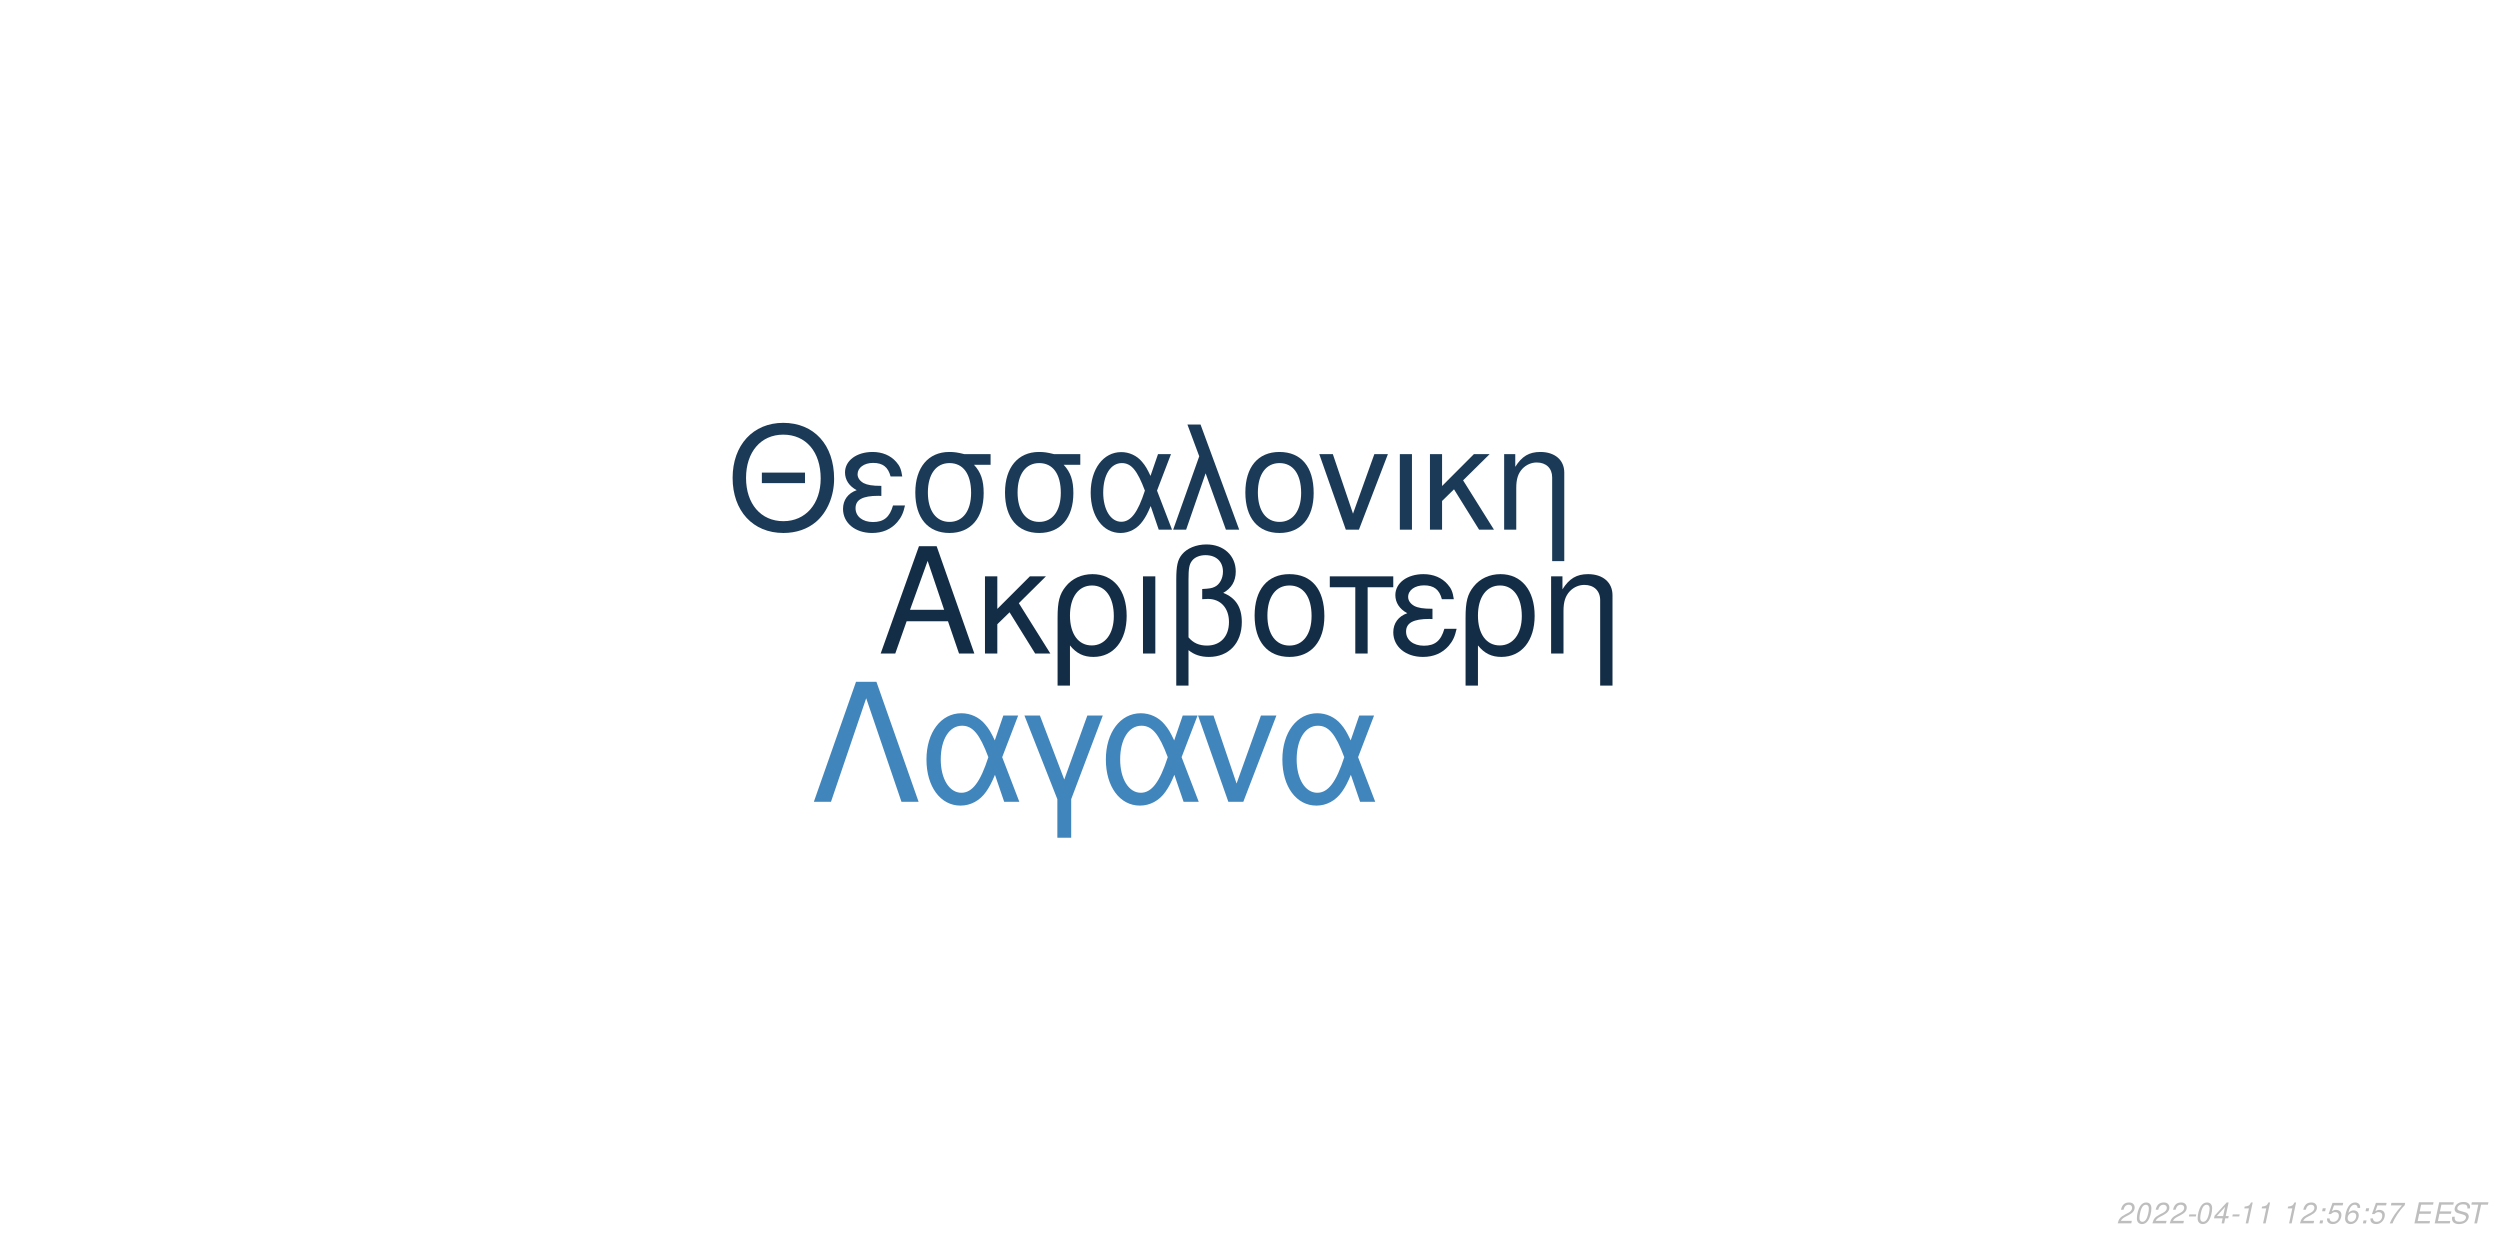
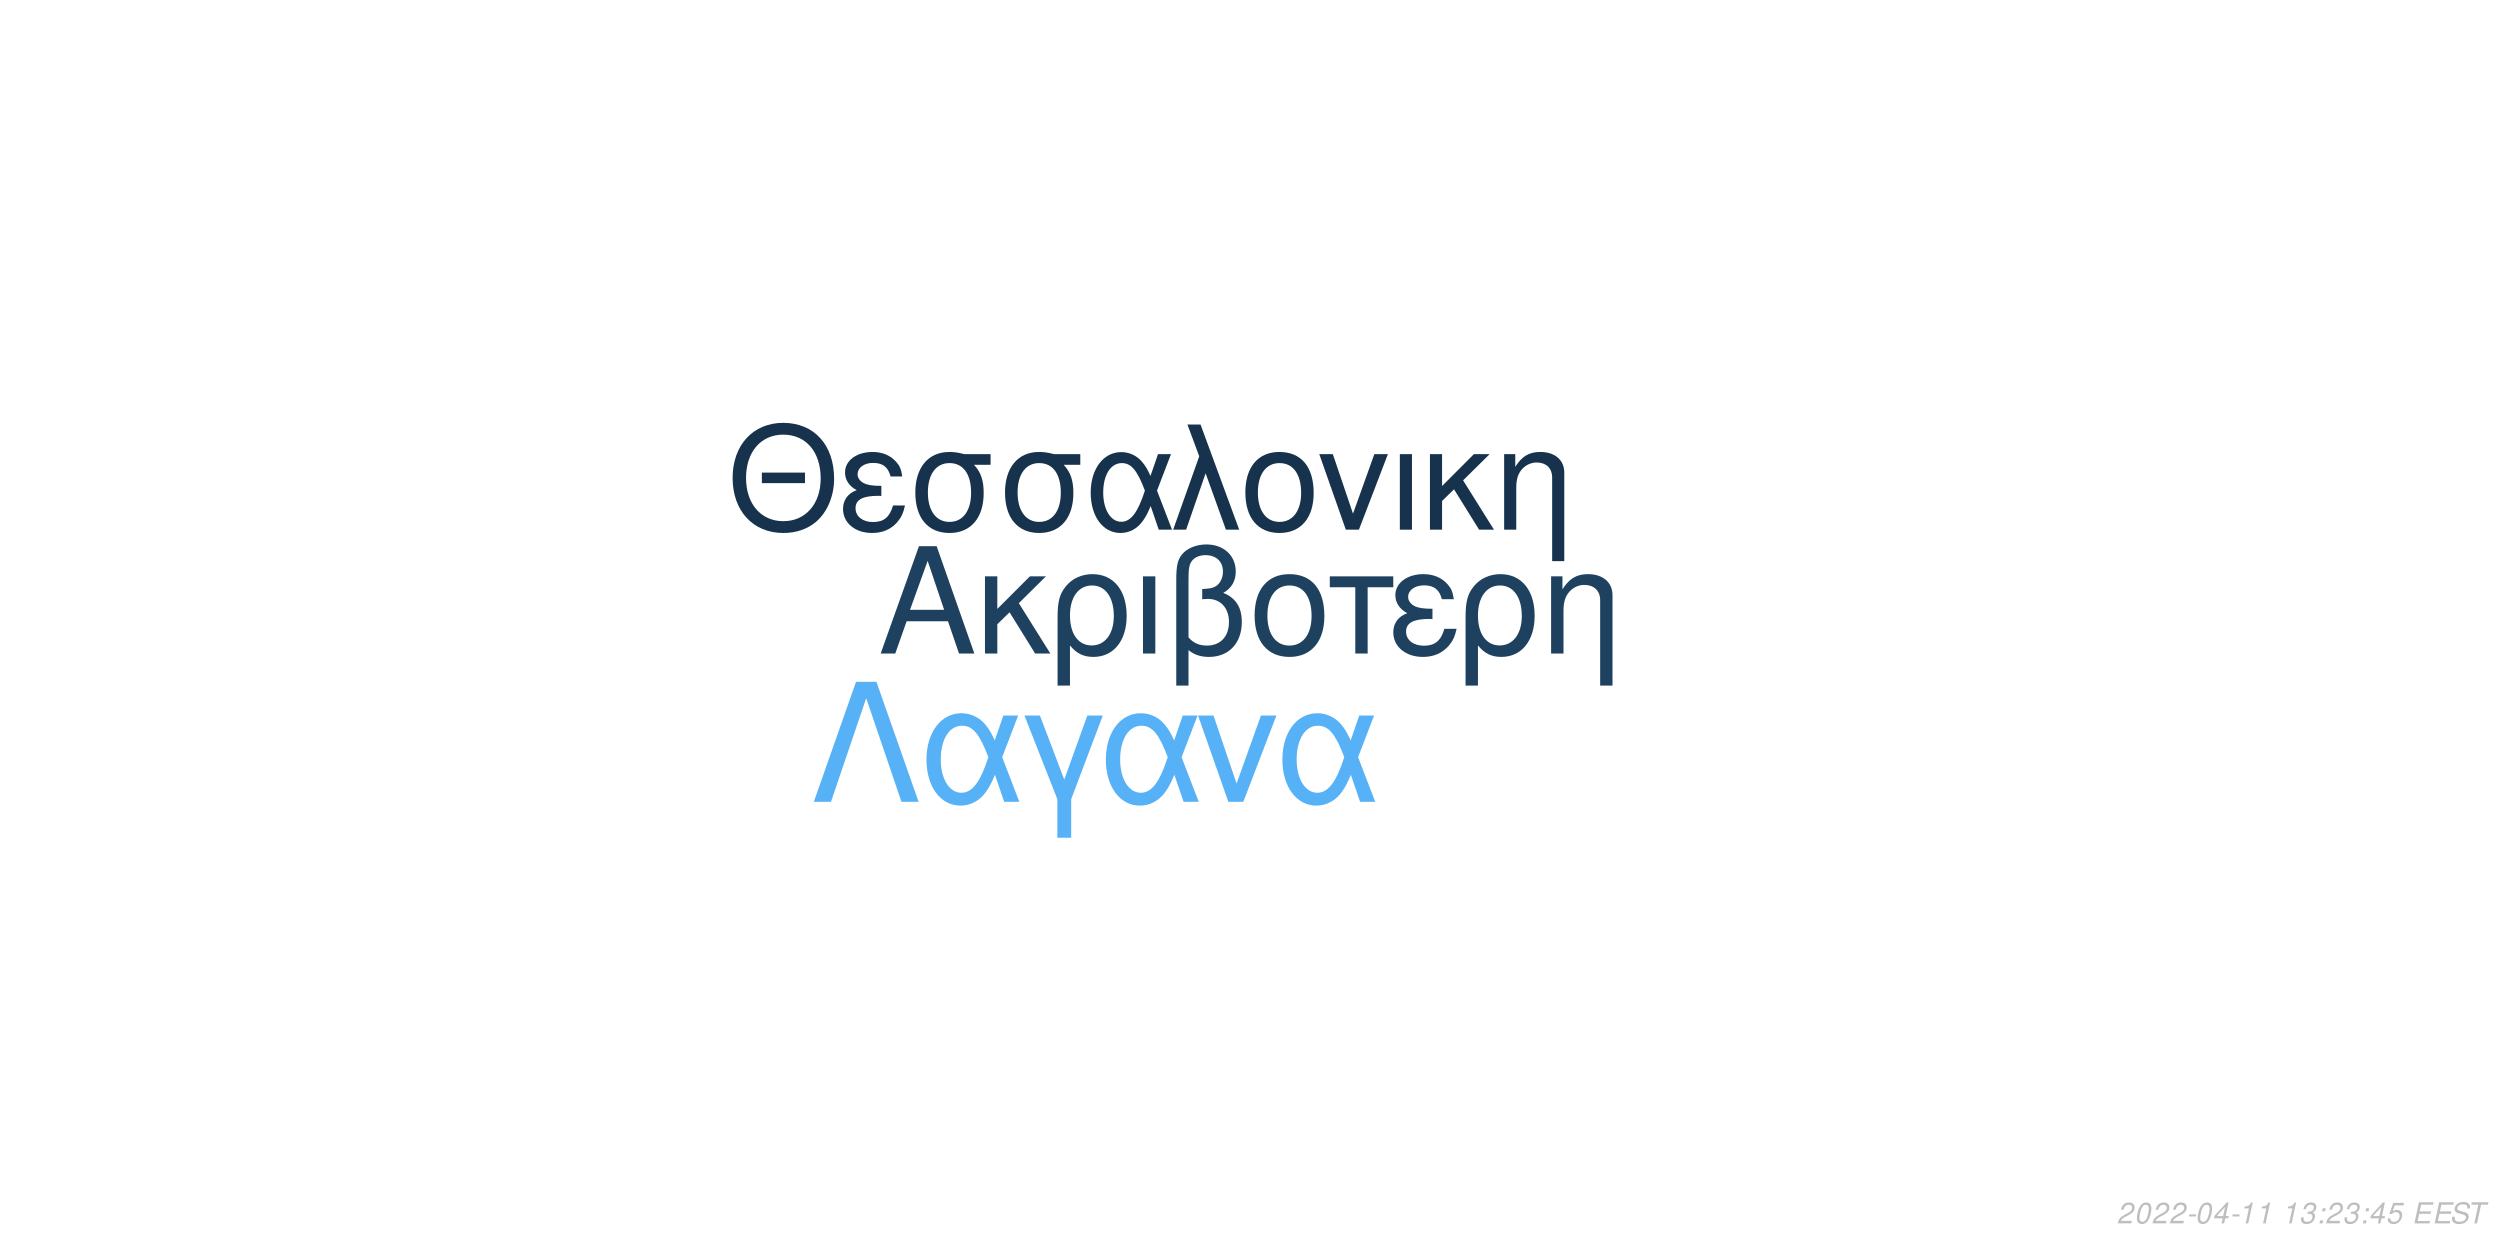
<svg xmlns="http://www.w3.org/2000/svg" xmlns:xlink="http://www.w3.org/1999/xlink" width="864pt" height="432pt" viewBox="0 0 864 432" version="1.1">
  <defs>
    <g>
      <symbol overflow="visible" id="glyph0-0">
        <path style="stroke:none;" d="" />
      </symbol>
      <symbol overflow="visible" id="glyph0-1">
        <path style="stroke:none;" d="M 24.125 -11.141 L 27.938 0 L 33.234 0 L 20.203 -37.094 L 14.094 -37.094 L 0.859 0 L 5.906 0 L 9.828 -11.141 Z M 22.797 -15.109 L 11 -15.109 L 17.094 -32.016 Z M 22.797 -15.109 " />
      </symbol>
      <symbol overflow="visible" id="glyph0-2">
        <path style="stroke:none;" d="M 7.172 -15.422 L 7.172 -26.672 L 2.906 -26.672 L 2.906 0 L 7.172 0 L 7.172 -10.125 L 11.406 -14.25 L 20.25 0 L 25.5 0 L 14.609 -17.406 L 23.969 -26.672 L 18.422 -26.672 Z M 7.172 -15.422 " />
      </symbol>
      <symbol overflow="visible" id="glyph0-3">
        <path style="stroke:none;" d="M 3 11.094 L 7.281 11.094 L 7.281 -2.797 C 9.516 -0.047 11.953 1.172 15.375 1.172 C 22.344 1.172 26.875 -4.422 26.875 -13.031 C 26.875 -21.891 22.297 -27.438 15.062 -27.438 C 11.297 -27.438 7.984 -25.906 5.797 -23.156 C 3.672 -20.516 3 -17.969 3 -12.359 Z M 14.906 -23.516 C 19.547 -23.516 22.438 -19.438 22.438 -12.922 C 22.438 -6.812 19.391 -2.797 14.812 -2.797 C 10.172 -2.797 7.281 -6.766 7.281 -13.125 C 7.281 -19.484 10.234 -23.516 14.906 -23.516 Z M 14.906 -23.516 " />
      </symbol>
      <symbol overflow="visible" id="glyph0-4">
        <path style="stroke:none;" d="M 3.516 0 L 7.781 0 L 7.781 -26.672 L 3.516 -26.672 Z M 3.516 0 " />
      </symbol>
      <symbol overflow="visible" id="glyph0-5">
        <path style="stroke:none;" d="M 4.016 11.094 L 8.25 11.094 L 8.25 -1.172 C 10.172 0.406 12.422 1.172 15.312 1.172 C 22.188 1.172 26.672 -3.609 26.672 -10.891 C 26.672 -15.984 24.578 -19.234 20.25 -20.969 C 23.109 -22.547 24.578 -25.031 24.578 -28.344 C 24.578 -33.844 20.406 -37.703 14.453 -37.703 C 10.938 -37.703 7.734 -36.391 6 -34.25 C 4.484 -32.422 4.016 -30.328 4.016 -25.391 Z M 8.25 -25.656 C 8.25 -29.359 8.5 -30.844 9.469 -32.062 C 10.375 -33.281 12.156 -34 14.094 -34 C 17.812 -34 20.156 -31.812 20.156 -28.297 C 20.156 -25.953 18.984 -23.812 17.297 -23.047 C 16.281 -22.547 15.469 -22.438 12.984 -22.297 L 12.984 -18.781 C 13.734 -18.828 14.344 -18.875 14.969 -18.875 C 19.344 -18.875 22.234 -15.719 22.234 -10.891 C 22.234 -5.906 19.281 -2.75 14.656 -2.75 C 11.953 -2.75 9.922 -3.609 8.25 -5.594 Z M 8.25 -25.656 " />
      </symbol>
      <symbol overflow="visible" id="glyph0-6">
        <path style="stroke:none;" d="M 14.094 -27.438 C 6.562 -27.438 2.094 -22.094 2.094 -13.125 C 2.094 -4.125 6.562 1.172 14.141 1.172 C 21.672 1.172 26.203 -4.172 26.203 -12.922 C 26.203 -22.188 21.828 -27.438 14.094 -27.438 Z M 14.141 -23.516 C 18.938 -23.516 21.781 -19.594 21.781 -12.984 C 21.781 -6.672 18.828 -2.75 14.141 -2.75 C 9.422 -2.75 6.516 -6.672 6.516 -13.125 C 6.516 -19.594 9.422 -23.516 14.141 -23.516 Z M 14.141 -23.516 " />
      </symbol>
      <symbol overflow="visible" id="glyph0-7">
        <path style="stroke:none;" d="M 7.891 0 L 12.156 0 L 12.156 -22.906 L 21.016 -22.906 L 21.016 -26.672 L -0.922 -26.672 L -0.922 -22.906 L 7.891 -22.906 Z M 7.891 0 " />
      </symbol>
      <symbol overflow="visible" id="glyph0-8">
        <path style="stroke:none;" d="M 14.562 -15.469 C 11.344 -15.469 9.562 -15.781 8.297 -16.438 C 6.922 -17.203 6.156 -18.328 6.156 -19.547 C 6.156 -21.891 8.453 -23.562 11.656 -23.562 C 15.062 -23.562 16.953 -22.094 17.812 -18.781 L 21.938 -18.781 C 21.578 -21.266 21.062 -22.5 19.797 -23.922 C 17.812 -26.203 14.906 -27.438 11.453 -27.438 C 5.797 -27.438 1.734 -24.375 1.734 -20.203 C 1.734 -17.609 3.156 -15.375 5.859 -13.938 C 2.797 -12.875 1.016 -10.484 1.016 -7.328 C 1.016 -2.391 5.297 1.172 11.25 1.172 C 14.969 1.172 17.906 -0.109 20.156 -2.641 C 21.578 -4.328 22.297 -5.797 22.906 -8.547 L 18.672 -8.547 C 17.5 -4.422 15.422 -2.703 11.609 -2.703 C 7.938 -2.703 5.438 -4.688 5.438 -7.578 C 5.438 -10.578 7.938 -11.953 13.484 -11.953 C 13.641 -11.953 14.094 -11.953 14.562 -11.906 Z M 14.562 -15.469 " />
      </symbol>
      <symbol overflow="visible" id="glyph0-9">
        <path style="stroke:none;" d="M 3.562 -26.672 L 3.562 0 L 7.844 0 L 7.844 -14.703 C 7.844 -17.906 8.5 -19.891 10.031 -21.531 C 11.406 -22.953 13.188 -23.719 15.062 -23.719 C 18.375 -23.719 20.516 -21.672 20.516 -18.469 L 20.516 11.094 L 24.781 11.094 L 24.781 -20.156 C 24.781 -24.578 21.469 -27.438 16.328 -27.438 C 12.359 -27.438 9.828 -25.906 7.484 -22.188 L 7.484 -26.672 Z M 3.562 -26.672 " />
      </symbol>
      <symbol overflow="visible" id="glyph1-0">
        <path style="stroke:none;" d="" />
      </symbol>
      <symbol overflow="visible" id="glyph1-1">
        <path style="stroke:none;" d="M 26.859 -19.734 L 11.953 -19.734 L 11.953 -16.094 L 26.859 -16.094 Z M 19.328 -36.922 C 8.922 -36.922 1.844 -29.25 1.844 -17.891 C 1.844 -6.484 8.875 1.141 19.391 1.141 C 23.812 1.141 27.703 -0.203 30.641 -2.688 C 34.578 -6.031 36.922 -11.656 36.922 -17.594 C 36.922 -29.297 30 -36.922 19.328 -36.922 Z M 19.328 -32.844 C 27.203 -32.844 32.281 -26.906 32.281 -17.688 C 32.281 -8.922 27.062 -2.938 19.391 -2.938 C 11.609 -2.938 6.484 -8.922 6.484 -17.891 C 6.484 -26.859 11.609 -32.844 19.328 -32.844 Z M 19.328 -32.844 " />
      </symbol>
      <symbol overflow="visible" id="glyph1-2">
        <path style="stroke:none;" d="M 14.25 -15.141 C 11.109 -15.141 9.375 -15.453 8.125 -16.094 C 6.781 -16.844 6.031 -17.938 6.031 -19.141 C 6.031 -21.422 8.266 -23.078 11.406 -23.078 C 14.75 -23.078 16.594 -21.625 17.438 -18.391 L 21.469 -18.391 C 21.125 -20.828 20.625 -22.031 19.391 -23.422 C 17.438 -25.656 14.594 -26.859 11.219 -26.859 C 5.688 -26.859 1.688 -23.875 1.688 -19.781 C 1.688 -17.234 3.094 -15.047 5.734 -13.656 C 2.734 -12.609 1 -10.266 1 -7.172 C 1 -2.344 5.188 1.141 11.016 1.141 C 14.656 1.141 17.547 -0.094 19.734 -2.594 C 21.125 -4.234 21.828 -5.688 22.422 -8.375 L 18.281 -8.375 C 17.141 -4.328 15.094 -2.641 11.359 -2.641 C 7.766 -2.641 5.328 -4.578 5.328 -7.422 C 5.328 -10.359 7.766 -11.703 13.203 -11.703 C 13.359 -11.703 13.797 -11.703 14.25 -11.656 Z M 14.25 -15.141 " />
      </symbol>
      <symbol overflow="visible" id="glyph1-3">
        <path style="stroke:none;" d="M 29 -26.109 L 19.938 -26.109 C 17.594 -26.703 16.438 -26.859 14.703 -26.859 C 7.469 -26.859 2.984 -21.469 2.984 -12.859 C 2.984 -4.031 7.375 1.141 14.797 1.141 C 22.172 1.141 26.609 -4.078 26.609 -12.656 C 26.609 -17.047 25.656 -19.828 23.266 -22.422 L 29 -22.422 Z M 14.797 -23.016 C 19.531 -23.016 22.266 -19.234 22.266 -12.75 C 22.266 -6.531 19.438 -2.688 14.797 -2.688 C 10.172 -2.688 7.328 -6.531 7.328 -12.859 C 7.328 -19.188 10.172 -23.016 14.797 -23.016 Z M 14.797 -23.016 " />
      </symbol>
      <symbol overflow="visible" id="glyph1-4">
        <path style="stroke:none;" d="M 29.344 -26.109 L 24.859 -26.109 L 22.266 -18.578 C 21.125 -21.031 20.484 -22.125 19.328 -23.469 C 17.547 -25.609 14.906 -26.812 12.156 -26.812 C 5.984 -26.812 1.594 -20.984 1.594 -12.812 C 1.594 -4.578 5.828 1.141 11.906 1.141 C 14.953 1.141 17.734 -0.344 19.625 -3.047 C 20.672 -4.531 21.281 -5.688 22.328 -8.172 L 25.109 0 L 29.703 0 L 24.516 -13.5 Z M 20.328 -13.5 C 17.891 -5.922 15.453 -2.734 12.156 -2.734 C 8.516 -2.734 5.922 -6.922 5.922 -12.812 C 5.922 -18.938 8.516 -23.016 12.359 -23.016 C 15.594 -23.016 17.688 -20.531 20.328 -13.5 Z M 20.328 -13.5 " />
      </symbol>
      <symbol overflow="visible" id="glyph1-5">
        <path style="stroke:none;" d="M 1.094 0 L 5.578 0 L 12.312 -19.484 L 19.328 0 L 23.922 0 L 10.562 -36.328 L 6.031 -36.328 L 10.109 -25.359 Z M 1.094 0 " />
      </symbol>
      <symbol overflow="visible" id="glyph1-6">
        <path style="stroke:none;" d="M 13.797 -26.859 C 6.422 -26.859 2.047 -21.625 2.047 -12.859 C 2.047 -4.031 6.422 1.141 13.859 1.141 C 21.234 1.141 25.656 -4.078 25.656 -12.656 C 25.656 -21.719 21.375 -26.859 13.797 -26.859 Z M 13.859 -23.016 C 18.531 -23.016 21.328 -19.188 21.328 -12.703 C 21.328 -6.531 18.438 -2.688 13.859 -2.688 C 9.219 -2.688 6.375 -6.531 6.375 -12.859 C 6.375 -19.188 9.219 -23.016 13.859 -23.016 Z M 13.859 -23.016 " />
      </symbol>
      <symbol overflow="visible" id="glyph1-7">
        <path style="stroke:none;" d="M 14.297 0 L 24.312 -26.109 L 19.625 -26.109 L 12.25 -5.531 L 5.281 -26.109 L 0.594 -26.109 L 9.766 0 Z M 14.297 0 " />
      </symbol>
      <symbol overflow="visible" id="glyph1-8">
        <path style="stroke:none;" d="M 3.438 0 L 7.625 0 L 7.625 -26.109 L 3.438 -26.109 Z M 3.438 0 " />
      </symbol>
      <symbol overflow="visible" id="glyph1-9">
        <path style="stroke:none;" d="M 7.031 -15.094 L 7.031 -26.109 L 2.844 -26.109 L 2.844 0 L 7.031 0 L 7.031 -9.922 L 11.156 -13.953 L 19.828 0 L 24.969 0 L 14.297 -17.047 L 23.469 -26.109 L 18.031 -26.109 Z M 7.031 -15.094 " />
      </symbol>
      <symbol overflow="visible" id="glyph1-10">
        <path style="stroke:none;" d="M 3.484 -26.109 L 3.484 0 L 7.672 0 L 7.672 -14.406 C 7.672 -17.547 8.328 -19.484 9.812 -21.078 C 11.156 -22.469 12.906 -23.219 14.75 -23.219 C 17.984 -23.219 20.078 -21.234 20.078 -18.094 L 20.078 10.859 L 24.266 10.859 L 24.266 -19.734 C 24.266 -24.062 21.031 -26.859 16 -26.859 C 12.109 -26.859 9.609 -25.359 7.328 -21.719 L 7.328 -26.109 Z M 3.484 -26.109 " />
      </symbol>
      <symbol overflow="visible" id="glyph2-0">
        <path style="stroke:none;" d="" />
      </symbol>
      <symbol overflow="visible" id="glyph2-1">
        <path style="stroke:none;" d="M 22.531 -41.484 L 15.484 -41.484 L 0.906 0 L 6.828 0 L 19 -35.797 L 31.188 0 L 37.109 0 Z M 22.531 -41.484 " />
      </symbol>
      <symbol overflow="visible" id="glyph2-2">
        <path style="stroke:none;" d="M 33.516 -29.812 L 28.391 -29.812 L 25.438 -21.219 C 24.125 -24.016 23.391 -25.266 22.078 -26.797 C 20.031 -29.25 17.016 -30.609 13.891 -30.609 C 6.828 -30.609 1.828 -23.953 1.828 -14.625 C 1.828 -5.234 6.656 1.312 13.594 1.312 C 17.078 1.312 20.266 -0.391 22.422 -3.469 C 23.609 -5.172 24.297 -6.484 25.5 -9.328 L 28.688 0 L 33.922 0 L 28 -15.422 Z M 23.219 -15.422 C 20.422 -6.766 17.641 -3.125 13.891 -3.125 C 9.734 -3.125 6.766 -7.906 6.766 -14.625 C 6.766 -21.625 9.734 -26.297 14.109 -26.297 C 17.812 -26.297 20.203 -23.453 23.219 -15.422 Z M 23.219 -15.422 " />
      </symbol>
      <symbol overflow="visible" id="glyph2-3">
        <path style="stroke:none;" d="M 12.062 12.406 L 16.844 12.406 L 16.844 -0.906 L 27.766 -29.812 L 22.422 -29.812 L 14.453 -7.688 L 6.031 -29.812 L 0.688 -29.812 L 12.062 -0.906 Z M 12.062 12.406 " />
      </symbol>
      <symbol overflow="visible" id="glyph2-4">
        <path style="stroke:none;" d="M 16.328 0 L 27.766 -29.812 L 22.422 -29.812 L 14 -6.312 L 6.031 -29.812 L 0.688 -29.812 L 11.156 0 Z M 16.328 0 " />
      </symbol>
      <symbol overflow="visible" id="glyph3-0">
        <path style="stroke:none;" d="" />
      </symbol>
      <symbol overflow="visible" id="glyph3-1">
        <path style="stroke:none;" d="M 5.234 -0.875 L 1.469 -0.875 C 1.641 -1.375 2.203 -1.891 3.109 -2.344 L 4.234 -2.938 C 5.562 -3.625 6.219 -4.469 6.219 -5.484 C 6.219 -5.938 6.062 -6.359 5.797 -6.656 C 5.469 -7.047 4.984 -7.234 4.312 -7.234 C 2.766 -7.234 1.891 -6.453 1.484 -4.734 L 2.375 -4.734 C 2.484 -5.188 2.609 -5.484 2.797 -5.75 C 3.094 -6.203 3.609 -6.453 4.188 -6.453 C 4.891 -6.453 5.344 -6.031 5.344 -5.375 C 5.344 -4.703 4.859 -4.094 4.016 -3.656 L 2.984 -3.125 C 1.234 -2.188 0.797 -1.656 0.344 -0.016 L 5.047 -0.016 Z M 5.234 -0.875 " />
      </symbol>
      <symbol overflow="visible" id="glyph3-2">
        <path style="stroke:none;" d="M 4.203 -7.234 C 3.375 -7.234 2.688 -6.812 2.125 -5.984 C 1.484 -5.047 0.984 -3.188 0.984 -1.734 C 0.984 -1.109 1.172 -0.562 1.484 -0.266 C 1.797 0.047 2.281 0.234 2.766 0.234 C 3.625 0.234 4.281 -0.156 4.859 -1.016 C 5.516 -1.953 6 -3.797 6 -5.266 C 6 -6.5 5.328 -7.234 4.203 -7.234 Z M 4.094 -6.453 C 4.734 -6.453 5.125 -5.984 5.125 -5.156 C 5.125 -4.203 4.781 -2.625 4.406 -1.812 C 3.984 -0.938 3.516 -0.547 2.875 -0.547 C 2.25 -0.547 1.875 -1.031 1.875 -1.828 C 1.875 -2.797 2.203 -4.344 2.594 -5.203 C 2.984 -6.047 3.453 -6.453 4.094 -6.453 Z M 4.094 -6.453 " />
      </symbol>
      <symbol overflow="visible" id="glyph3-3">
        <path style="stroke:none;" d="M 3.516 -3.125 L 1.125 -3.125 L 0.969 -2.406 L 3.359 -2.406 Z M 3.516 -3.125 " />
      </symbol>
      <symbol overflow="visible" id="glyph3-4">
        <path style="stroke:none;" d="M 3.625 -1.75 L 3.266 0 L 4.141 0 L 4.516 -1.75 L 5.562 -1.75 L 5.734 -2.531 L 4.688 -2.531 L 5.688 -7.234 L 5.016 -7.234 L 0.844 -2.672 L 0.641 -1.75 Z M 3.797 -2.531 L 1.594 -2.531 L 4.469 -5.703 Z M 3.797 -2.531 " />
      </symbol>
      <symbol overflow="visible" id="glyph3-5">
        <path style="stroke:none;" d="M 3.703 -5.188 L 2.594 0 L 3.469 0 L 5.016 -7.234 L 4.438 -7.234 C 3.906 -6.156 3.688 -6.016 2.234 -5.812 L 2.109 -5.188 Z M 3.703 -5.188 " />
      </symbol>
      <symbol overflow="visible" id="glyph3-6">
        <path style="stroke:none;" d="" />
      </symbol>
      <symbol overflow="visible" id="glyph3-7">
+         <path style="stroke:none;" d="M 2.922 -3.312 C 3.125 -3.344 3.234 -3.344 3.375 -3.344 C 4.203 -3.344 4.688 -3 4.688 -2.406 C 4.688 -1.312 3.906 -0.547 2.781 -0.547 C 2.047 -0.547 1.594 -0.938 1.594 -1.562 C 1.594 -1.719 1.609 -1.844 1.656 -2.094 L 0.766 -2.094 C 0.734 -1.797 0.719 -1.641 0.719 -1.469 C 0.719 -0.375 1.406 0.234 2.641 0.234 C 3.547 0.234 4.297 -0.078 4.812 -0.656 C 5.266 -1.156 5.562 -1.875 5.562 -2.547 C 5.562 -3.125 5.344 -3.453 4.797 -3.734 C 5.641 -4.234 6.016 -4.844 6.016 -5.734 C 6.016 -6.656 5.312 -7.234 4.203 -7.234 C 3.375 -7.234 2.672 -6.938 2.188 -6.375 C 1.891 -6.031 1.703 -5.641 1.516 -4.906 L 2.391 -4.906 C 2.5 -5.359 2.594 -5.594 2.734 -5.812 C 3.047 -6.234 3.516 -6.453 4.078 -6.453 C 4.734 -6.453 5.141 -6.125 5.141 -5.578 C 5.141 -5.188 5.016 -4.797 4.797 -4.547 C 4.516 -4.234 4 -4.062 3.266 -4.062 L 3.078 -4.062 Z M 2.922 -3.312 " />
+       </symbol>
+       <symbol overflow="visible" id="glyph3-8">
        <path style="stroke:none;" d="M 2.359 -1.031 L 1.312 -1.031 L 1.094 0 L 2.141 0 Z M 3.266 -5.234 L 2.219 -5.234 L 2 -4.203 L 3.047 -4.203 Z M 3.266 -5.234 " />
      </symbol>
-       <symbol overflow="visible" id="glyph3-8">
+       <symbol overflow="visible" id="glyph3-9">
        <path style="stroke:none;" d="M 6.297 -7.094 L 2.594 -7.094 L 1.234 -3.234 L 2.047 -3.234 C 2.656 -3.766 2.938 -3.906 3.531 -3.906 C 4.328 -3.906 4.797 -3.453 4.797 -2.688 C 4.797 -1.438 3.969 -0.547 2.828 -0.547 C 2.031 -0.547 1.609 -0.938 1.578 -1.734 L 0.703 -1.734 L 0.703 -1.516 C 0.703 -0.938 0.844 -0.547 1.188 -0.266 C 1.562 0.062 2.078 0.234 2.703 0.234 C 3.656 0.234 4.391 -0.156 4.984 -0.922 C 5.422 -1.5 5.672 -2.234 5.672 -2.953 C 5.672 -4 4.938 -4.672 3.812 -4.672 C 3.328 -4.672 2.906 -4.547 2.406 -4.234 L 3.109 -6.219 L 6.109 -6.219 Z M 6.297 -7.094 " />
      </symbol>
-       <symbol overflow="visible" id="glyph3-9">
-         <path style="stroke:none;" d="M 6.125 -5.344 L 6.141 -5.625 C 6.141 -6.609 5.453 -7.234 4.391 -7.234 C 3.438 -7.234 2.641 -6.719 2.016 -5.703 C 1.422 -4.781 0.938 -2.953 0.938 -1.688 C 0.938 -0.516 1.688 0.234 2.859 0.234 C 3.703 0.234 4.438 -0.156 5 -0.875 C 5.406 -1.422 5.672 -2.156 5.672 -2.766 C 5.672 -3.812 4.969 -4.5 3.906 -4.5 C 3.234 -4.5 2.672 -4.234 2.094 -3.625 C 2.406 -5.375 3.234 -6.453 4.25 -6.453 C 4.703 -6.453 5.062 -6.234 5.172 -5.844 C 5.203 -5.719 5.234 -5.578 5.25 -5.344 Z M 3.656 -3.734 C 4.344 -3.734 4.797 -3.281 4.797 -2.625 C 4.797 -1.469 3.984 -0.547 2.984 -0.547 C 2.297 -0.547 1.812 -1.047 1.812 -1.766 C 1.812 -2.859 2.625 -3.734 3.656 -3.734 Z M 3.656 -3.734 " />
-       </symbol>
      <symbol overflow="visible" id="glyph3-10">
-         <path style="stroke:none;" d="M 6.703 -7.094 L 1.953 -7.094 L 1.766 -6.219 L 5.594 -6.219 C 3.344 -3.688 2.266 -2.109 1.375 0 L 2.344 0 C 3.031 -1.906 4.828 -4.594 6.547 -6.281 Z M 6.703 -7.094 " />
+         <path style="stroke:none;" d="M 2.547 -3.312 L 6.5 -3.312 L 6.688 -4.141 L 2.719 -4.141 L 3.219 -6.469 L 7.344 -6.469 L 7.516 -7.297 L 2.453 -7.297 L 0.906 0 L 6.125 0 L 6.297 -0.812 L 2.016 -0.812 Z M 2.547 -3.312 " />
      </symbol>
      <symbol overflow="visible" id="glyph3-11">
-         <path style="stroke:none;" d="M 2.547 -3.312 L 6.5 -3.312 L 6.688 -4.141 L 2.719 -4.141 L 3.219 -6.469 L 7.344 -6.469 L 7.516 -7.297 L 2.453 -7.297 L 0.906 0 L 6.125 0 L 6.297 -0.812 L 2.016 -0.812 Z M 2.547 -3.312 " />
+         <path style="stroke:none;" d="M 7.062 -5.156 C 7.125 -5.438 7.141 -5.562 7.141 -5.703 C 7.141 -6.156 6.938 -6.594 6.594 -6.891 C 6.188 -7.25 5.656 -7.406 4.875 -7.406 C 3.844 -7.406 3.047 -7.125 2.5 -6.562 C 2.094 -6.141 1.781 -5.438 1.781 -4.922 C 1.781 -4.297 2.219 -3.766 2.891 -3.562 L 4.594 -3.094 C 5.406 -2.859 5.734 -2.578 5.734 -2.094 C 5.734 -1.781 5.547 -1.406 5.266 -1.141 C 4.844 -0.766 4.266 -0.578 3.453 -0.578 C 2.328 -0.578 1.812 -0.984 1.812 -1.906 C 1.812 -2.047 1.812 -2.125 1.844 -2.312 L 0.984 -2.312 C 0.906 -2.062 0.891 -1.906 0.891 -1.688 C 0.891 -0.484 1.797 0.234 3.297 0.234 C 4.359 0.234 5.234 -0.062 5.812 -0.609 C 6.344 -1.078 6.688 -1.797 6.688 -2.375 C 6.688 -2.641 6.609 -2.906 6.453 -3.156 C 6.234 -3.5 5.938 -3.703 5.469 -3.828 L 3.75 -4.312 C 2.984 -4.547 2.734 -4.734 2.734 -5.188 C 2.734 -5.547 2.875 -5.844 3.188 -6.109 C 3.547 -6.438 4.031 -6.594 4.703 -6.594 C 5.266 -6.594 5.688 -6.484 5.906 -6.297 C 6.094 -6.125 6.219 -5.797 6.219 -5.516 C 6.219 -5.422 6.203 -5.344 6.188 -5.156 Z M 7.062 -5.156 " />
      </symbol>
      <symbol overflow="visible" id="glyph3-12">
-         <path style="stroke:none;" d="M 7.062 -5.156 C 7.125 -5.438 7.141 -5.562 7.141 -5.703 C 7.141 -6.156 6.938 -6.594 6.594 -6.891 C 6.188 -7.25 5.656 -7.406 4.875 -7.406 C 3.844 -7.406 3.047 -7.125 2.5 -6.562 C 2.094 -6.141 1.781 -5.438 1.781 -4.922 C 1.781 -4.297 2.219 -3.766 2.891 -3.562 L 4.594 -3.094 C 5.406 -2.859 5.734 -2.578 5.734 -2.094 C 5.734 -1.781 5.547 -1.406 5.266 -1.141 C 4.844 -0.766 4.266 -0.578 3.453 -0.578 C 2.328 -0.578 1.812 -0.984 1.812 -1.906 C 1.812 -2.047 1.812 -2.125 1.844 -2.312 L 0.984 -2.312 C 0.906 -2.062 0.891 -1.906 0.891 -1.688 C 0.891 -0.484 1.797 0.234 3.297 0.234 C 4.359 0.234 5.234 -0.062 5.812 -0.609 C 6.344 -1.078 6.688 -1.797 6.688 -2.375 C 6.688 -2.641 6.609 -2.906 6.453 -3.156 C 6.234 -3.5 5.938 -3.703 5.469 -3.828 L 3.75 -4.312 C 2.984 -4.547 2.734 -4.734 2.734 -5.188 C 2.734 -5.547 2.875 -5.844 3.188 -6.109 C 3.547 -6.438 4.031 -6.594 4.703 -6.594 C 5.266 -6.594 5.688 -6.484 5.906 -6.297 C 6.094 -6.125 6.219 -5.797 6.219 -5.516 C 6.219 -5.422 6.203 -5.344 6.188 -5.156 Z M 7.062 -5.156 " />
-       </symbol>
-       <symbol overflow="visible" id="glyph3-13">
        <path style="stroke:none;" d="M 4.938 -6.469 L 7.312 -6.469 L 7.484 -7.297 L 1.75 -7.297 L 1.578 -6.469 L 3.984 -6.469 L 2.609 0 L 3.547 0 Z M 4.938 -6.469 " />
      </symbol>
    </g>
  </defs>
  <g id="surface1">
    <rect x="0" y="0" width="864" height="432" style="fill:rgb(100%,100%,100%);fill-opacity:1;stroke:none;" />
-     <g style="fill:rgb(7.843%,17.647%,27.451%);fill-opacity:1;">
+     <g style="fill:rgb(11.765%,25.49%,37.647%);fill-opacity:1;">
      <use xlink:href="#glyph0-1" x="303.5" y="225.861" />
      <use xlink:href="#glyph0-2" x="337.5" y="225.861" />
      <use xlink:href="#glyph0-3" x="362.5" y="225.861" />
      <use xlink:href="#glyph0-4" x="391.5" y="225.861" />
      <use xlink:href="#glyph0-5" x="402.5" y="225.861" />
      <use xlink:href="#glyph0-6" x="431.5" y="225.861" />
      <use xlink:href="#glyph0-7" x="460.5" y="225.861" />
      <use xlink:href="#glyph0-8" x="480.5" y="225.861" />
      <use xlink:href="#glyph0-3" x="503.5" y="225.861" />
      <use xlink:href="#glyph0-9" x="532.5" y="225.861" />
    </g>
-     <g style="fill:rgb(10.588%,22.745%,34.118%);fill-opacity:1;">
+     <g style="fill:rgb(9.02%,19.608%,29.804%);fill-opacity:1;">
      <use xlink:href="#glyph1-1" x="251.348" y="183.058" />
      <use xlink:href="#glyph1-2" x="290.348" y="183.058" />
      <use xlink:href="#glyph1-3" x="313.348" y="183.058" />
      <use xlink:href="#glyph1-3" x="344.348" y="183.058" />
      <use xlink:href="#glyph1-4" x="375.348" y="183.058" />
      <use xlink:href="#glyph1-5" x="404.348" y="183.058" />
      <use xlink:href="#glyph1-6" x="428.348" y="183.058" />
      <use xlink:href="#glyph1-7" x="455.348" y="183.058" />
      <use xlink:href="#glyph1-8" x="480.348" y="183.058" />
      <use xlink:href="#glyph1-9" x="491.348" y="183.058" />
      <use xlink:href="#glyph1-10" x="516.348" y="183.058" />
    </g>
-     <g style="fill:rgb(25.098%,52.157%,73.725%);fill-opacity:1;">
+     <g style="fill:rgb(33.725%,69.412%,96.863%);fill-opacity:1;">
      <use xlink:href="#glyph2-1" x="280.359" y="277.105" />
      <use xlink:href="#glyph2-2" x="318.359" y="277.105" />
      <use xlink:href="#glyph2-3" x="353.359" y="277.105" />
      <use xlink:href="#glyph2-2" x="380.359" y="277.105" />
      <use xlink:href="#glyph2-4" x="413.359" y="277.105" />
      <use xlink:href="#glyph2-2" x="441.359" y="277.105" />
    </g>
    <g style="fill:rgb(74.51%,74.51%,74.51%);fill-opacity:1;">
      <use xlink:href="#glyph3-1" x="731.52" y="422.81" />
      <use xlink:href="#glyph3-2" x="737.52" y="422.81" />
      <use xlink:href="#glyph3-1" x="743.52" y="422.81" />
      <use xlink:href="#glyph3-1" x="749.52" y="422.81" />
      <use xlink:href="#glyph3-3" x="755.52" y="422.81" />
      <use xlink:href="#glyph3-2" x="758.52" y="422.81" />
      <use xlink:href="#glyph3-4" x="764.52" y="422.81" />
      <use xlink:href="#glyph3-3" x="770.52" y="422.81" />
      <use xlink:href="#glyph3-5" x="773.52" y="422.81" />
      <use xlink:href="#glyph3-5" x="779.52" y="422.81" />
      <use xlink:href="#glyph3-6" x="785.52" y="422.81" />
      <use xlink:href="#glyph3-5" x="788.52" y="422.81" />
-       <use xlink:href="#glyph3-1" x="794.52" y="422.81" />
-       <use xlink:href="#glyph3-7" x="800.52" y="422.81" />
-       <use xlink:href="#glyph3-8" x="803.52" y="422.81" />
-       <use xlink:href="#glyph3-9" x="809.52" y="422.81" />
-       <use xlink:href="#glyph3-7" x="815.52" y="422.81" />
-       <use xlink:href="#glyph3-8" x="818.52" y="422.81" />
-       <use xlink:href="#glyph3-10" x="824.52" y="422.81" />
+       <use xlink:href="#glyph3-7" x="794.52" y="422.81" />
+       <use xlink:href="#glyph3-8" x="800.52" y="422.81" />
+       <use xlink:href="#glyph3-1" x="803.52" y="422.81" />
+       <use xlink:href="#glyph3-7" x="809.52" y="422.81" />
+       <use xlink:href="#glyph3-8" x="815.52" y="422.81" />
+       <use xlink:href="#glyph3-4" x="818.52" y="422.81" />
+       <use xlink:href="#glyph3-9" x="824.52" y="422.81" />
      <use xlink:href="#glyph3-6" x="830.52" y="422.81" />
-       <use xlink:href="#glyph3-11" x="833.52" y="422.81" />
-       <use xlink:href="#glyph3-11" x="840.52" y="422.81" />
-       <use xlink:href="#glyph3-12" x="846.52" y="422.81" />
-       <use xlink:href="#glyph3-13" x="852.52" y="422.81" />
+       <use xlink:href="#glyph3-10" x="833.52" y="422.81" />
+       <use xlink:href="#glyph3-10" x="840.52" y="422.81" />
+       <use xlink:href="#glyph3-11" x="846.52" y="422.81" />
+       <use xlink:href="#glyph3-12" x="852.52" y="422.81" />
    </g>
  </g>
</svg>
